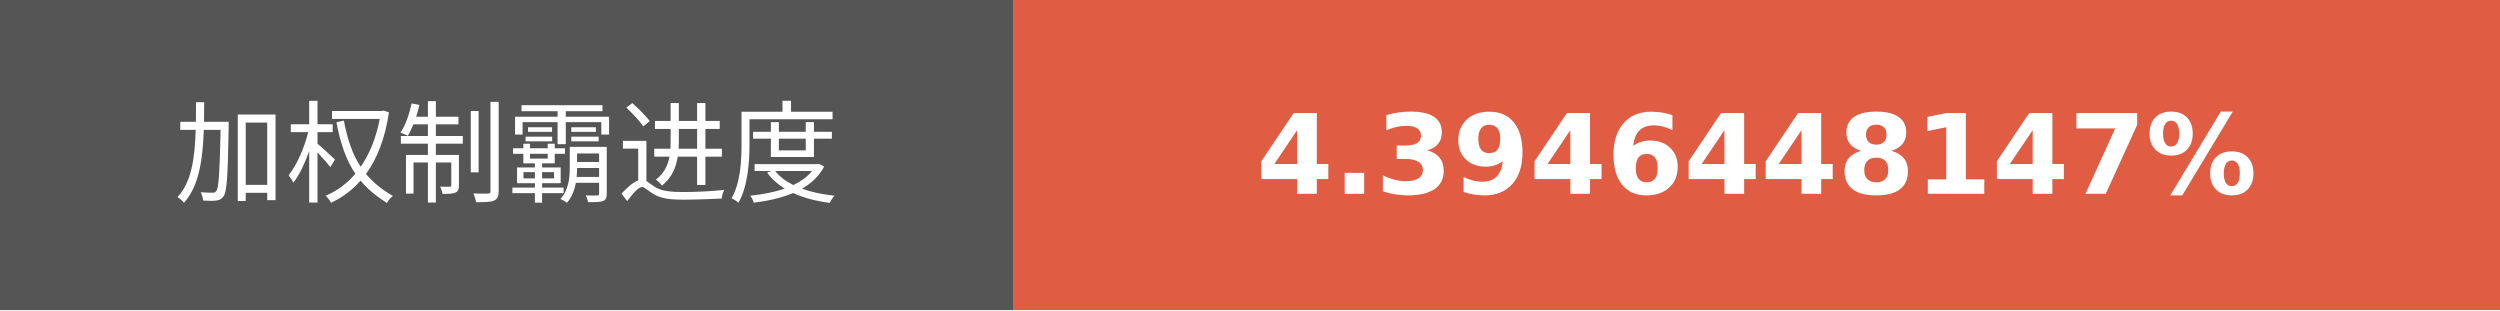
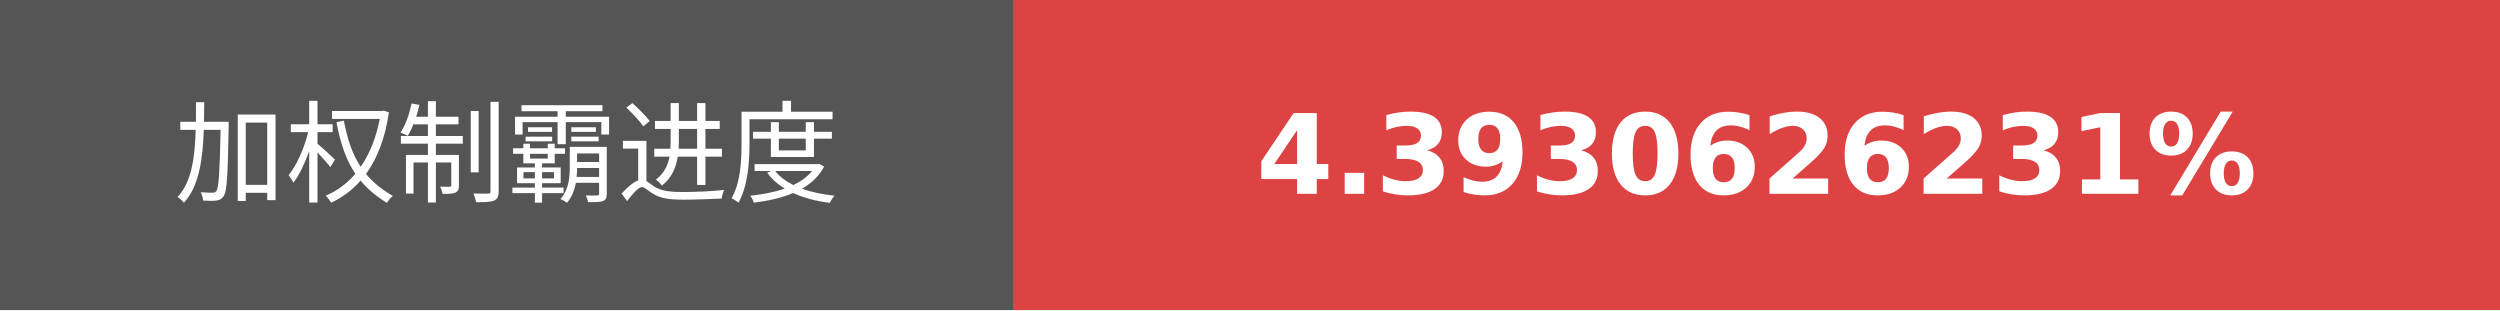
- <svg xmlns="http://www.w3.org/2000/svg" width="225.75" height="28" role="img" aria-label="加权制霸进度: 4.3946448147%">
+ <svg xmlns="http://www.w3.org/2000/svg" width="225.75" height="28" role="img" aria-label="加权制霸进度: 4.3930626231%">
  <g shape-rendering="crispEdges">
    <rect width="91.5" height="28" fill="#555" />
-     <rect x="91.5" width="134.25" height="28" fill="#e05d44" />
+     <rect x="91.5" width="134.25" height="28" fill="#dd4343" />
  </g>
  <g fill="#fff" text-anchor="middle" font-family="Verdana,Geneva,DejaVu Sans,sans-serif" text-rendering="geometricPrecision" font-size="100">
    <text transform="scale(.1)" x="457.5" y="175" textLength="675" fill="#fff">加权制霸进度</text>
-     <text transform="scale(.1)" x="1586.25" y="175" textLength="1102.5" fill="#fff" font-weight="bold">4.3946448147%</text>
+     <text transform="scale(.1)" x="1586.25" y="175" textLength="1102.5" fill="#fff" font-weight="bold">4.3930626231%</text>
  </g>
</svg>
